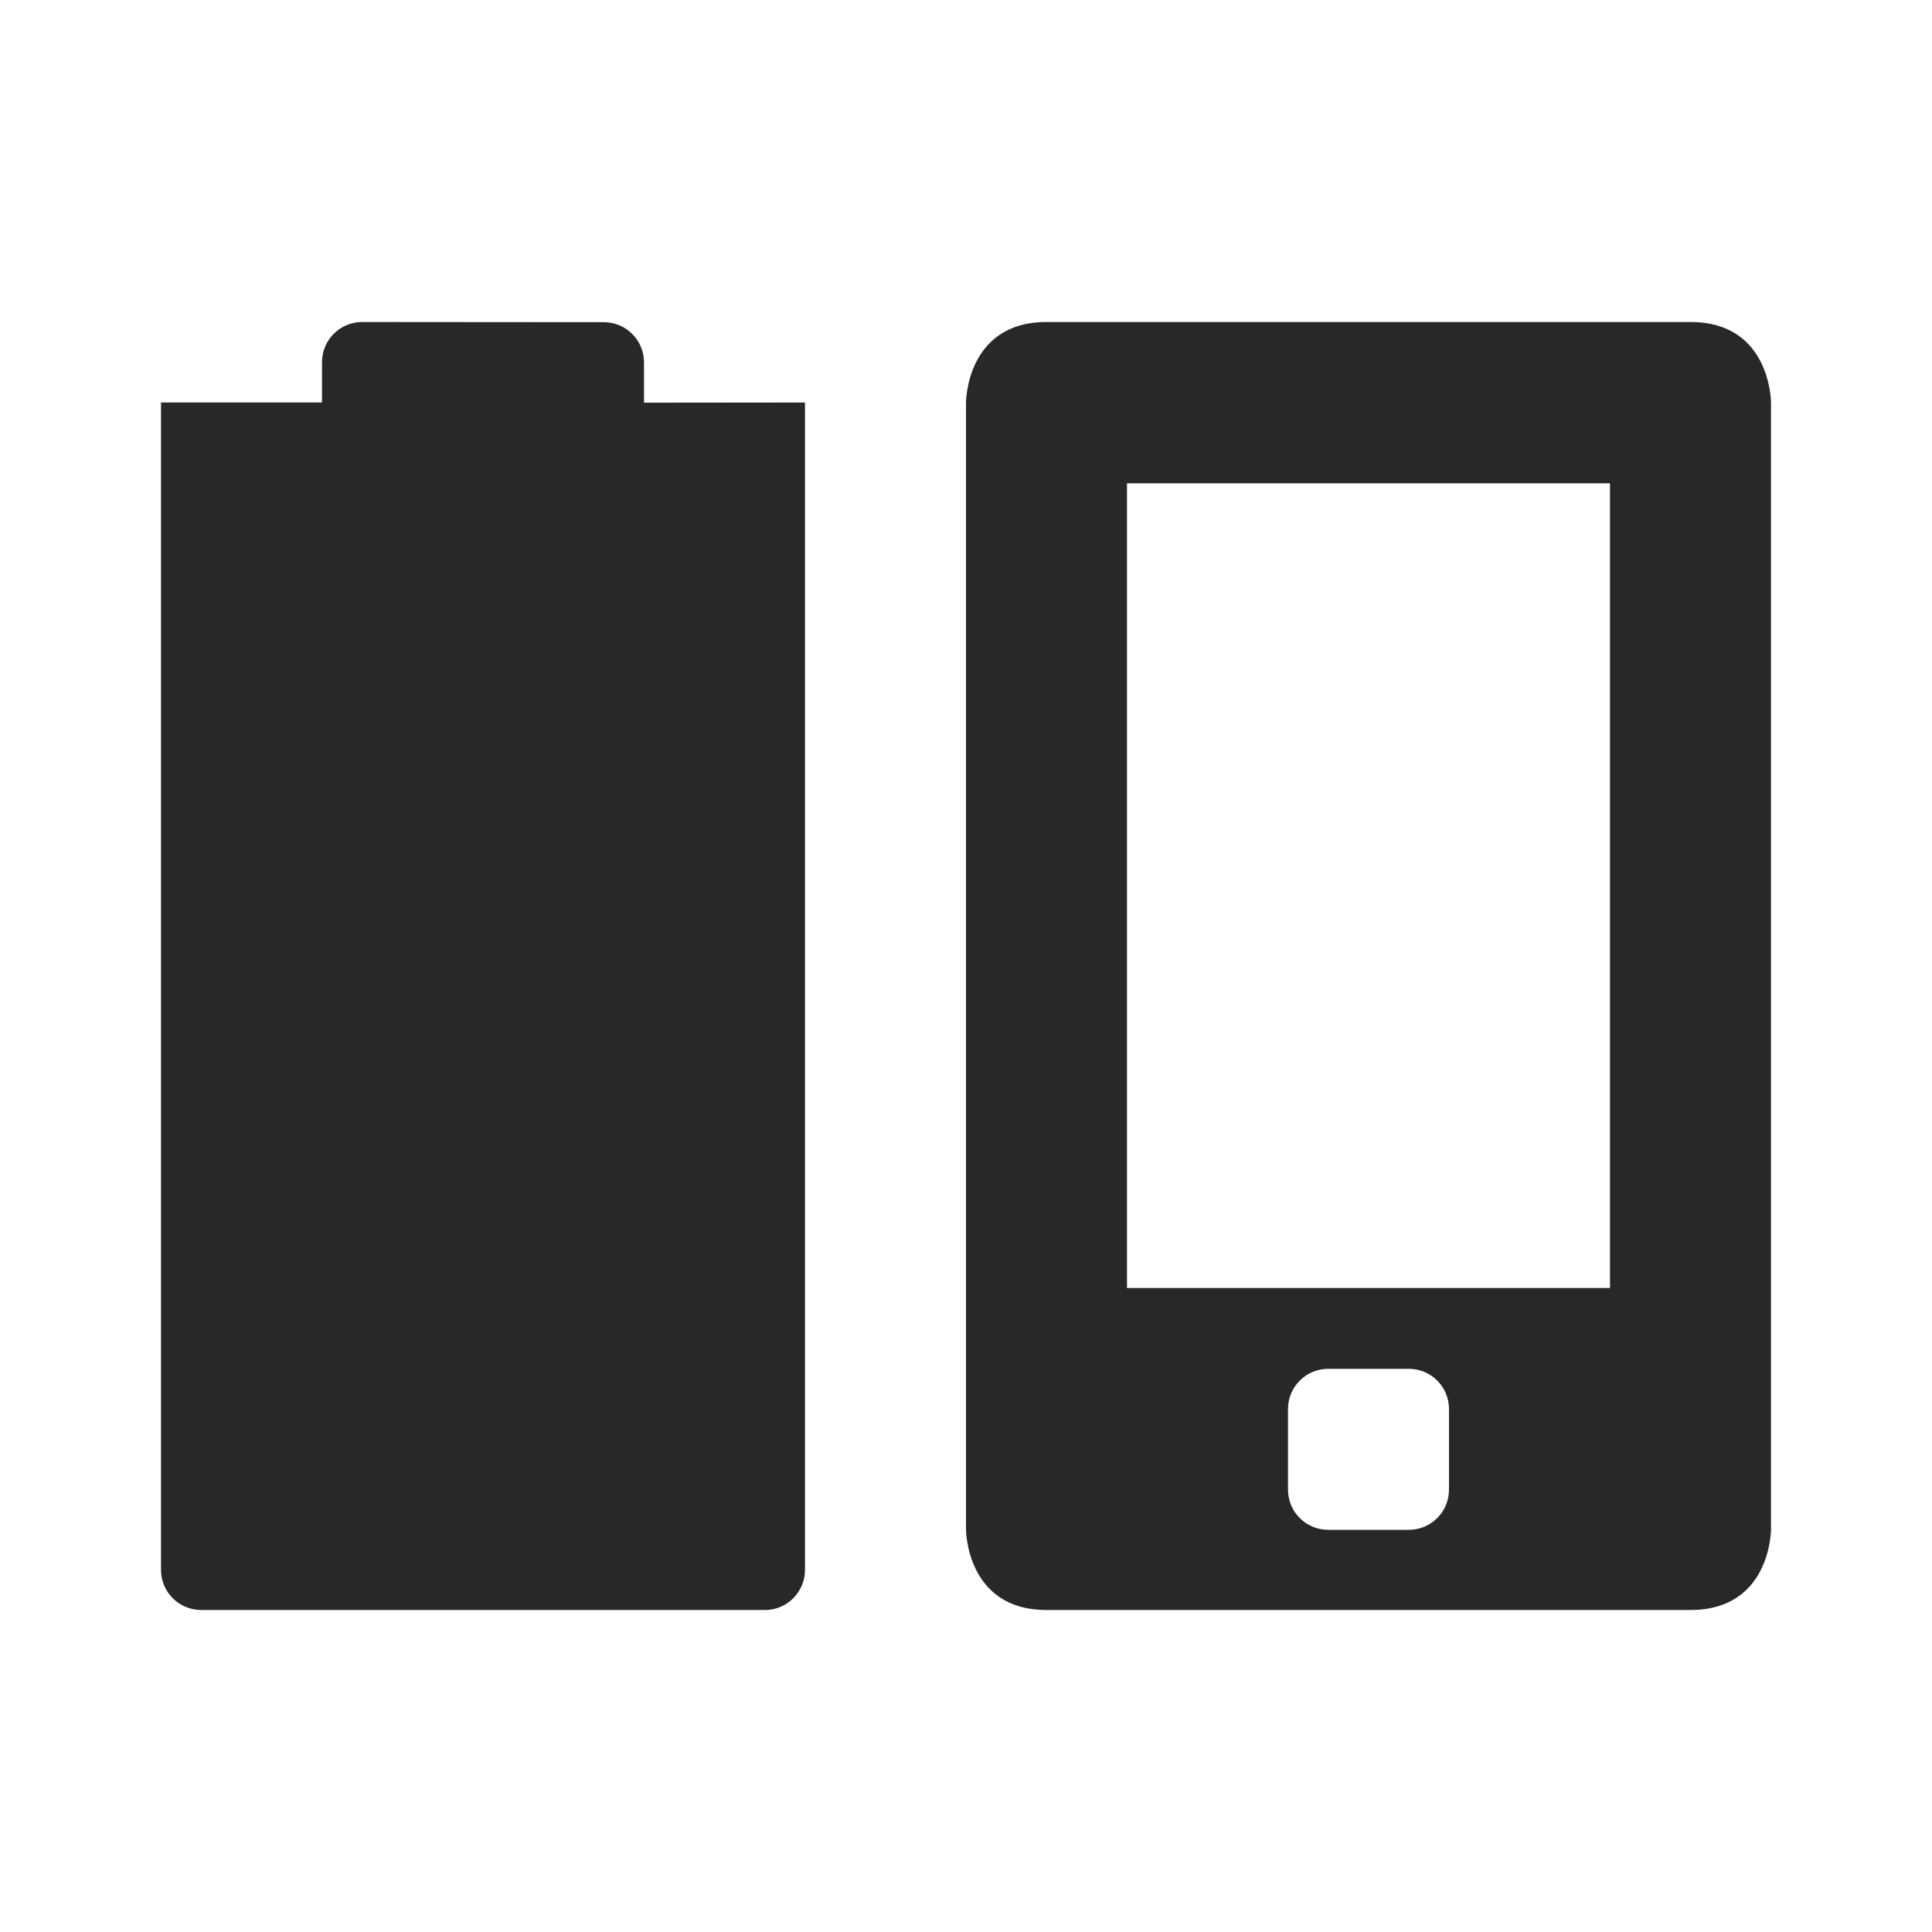
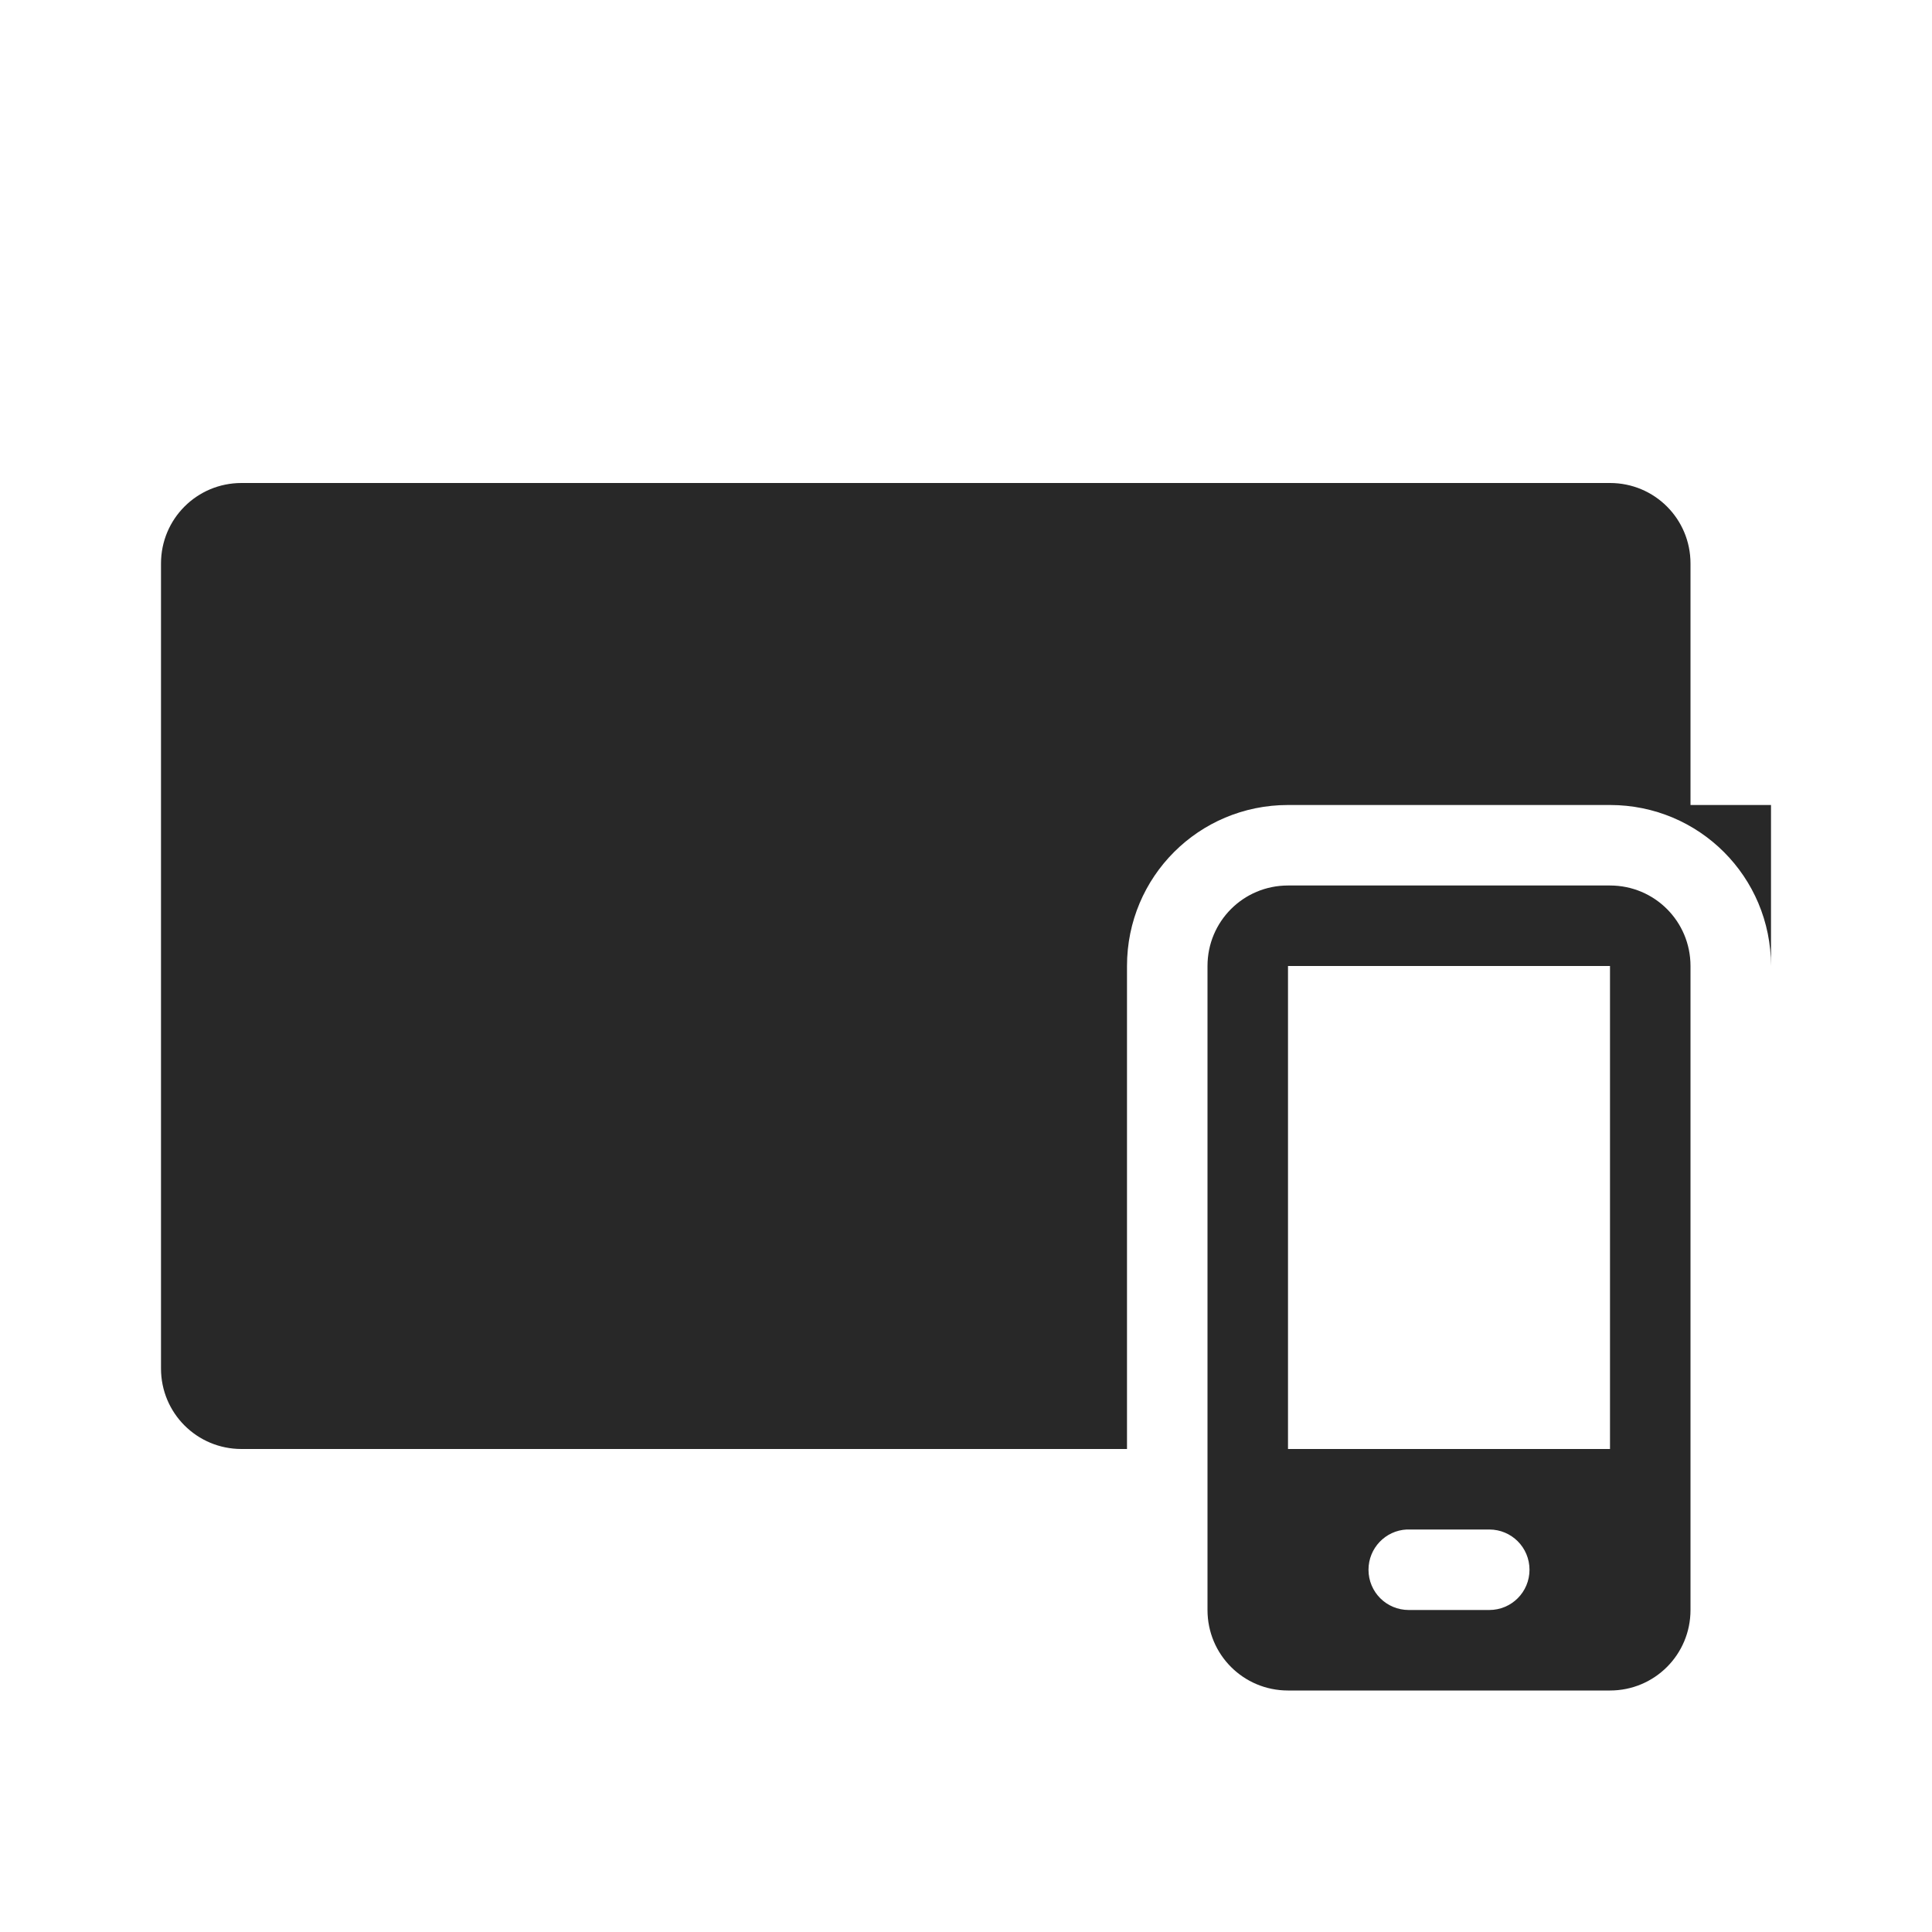
<svg xmlns="http://www.w3.org/2000/svg" width="24" height="24" version="1.1">
  <defs>
    <style id="current-color-scheme" type="text/css">.ColorScheme-Text { color:#282828; } .ColorScheme-Highlight { color:#458588; } .ColorScheme-NeutralText { color:#fe8019; } .ColorScheme-PositiveText { color:#689d6a; } .ColorScheme-NegativeText { color:#fb4934; }</style>
  </defs>
-   <path class="ColorScheme-Text" d="m13 4c-1 0-1 1-1 1v14s1e-6 1 1 1h8c1 0 1-1 1-1v-14s-1e-6 -1-1-1zm1 2.004h6v9.996h-6zm2.5 11h1c0.277 0 0.5 0.223 0.5 0.5v1c0 0.277-0.223 0.5-0.5 0.5h-1c-0.277 0-0.5-0.223-0.5-0.5v-1c0-0.277 0.223-0.5 0.5-0.5z" fill="currentColor" />
-   <path class="ColorScheme-Text" d="m4.5 4c-0.277 0-0.5 0.223-0.5 0.5v0.5h-2l-1.5e-5 14.5c0 0.277 0.223 0.5 0.5 0.5l7 2.6e-4c0.277 1e-5 0.5-0.223 0.5-0.5v-14.5l-2 2e-3v-0.5c0-0.277-0.223-0.5-0.5-0.5z" fill="currentColor" />
+   <path class="ColorScheme-Text" d="m3 6c-0.554 0-1 0.446-1 1v10c0 0.554 0.446 1 1 1h11v-6c0-1.108 0.892-2 2-2h4c1.108 0 2 0.892 2 2v-2h-1v-3c0-0.554-0.446-1-1-1z" fill="currentColor" />
+   <path class="ColorScheme-Text" d="m16 11c-0.554 0-1 0.446-1 1v8c0 0.554 0.446 1 1 1h4c0.554 0 1-0.446 1-1v-8c0-0.554-0.446-1-1-1zm0 1h4v6h-4zm1.475 7c0.009-4.3e-4 0.017 0 0.025 0h1c0.277 0 0.5 0.223 0.5 0.5s-0.223 0.5-0.5 0.5h-1c-0.277 0-0.5-0.223-0.5-0.5 0-0.268 0.21-0.487 0.475-0.5z" fill="currentColor" />
</svg>
